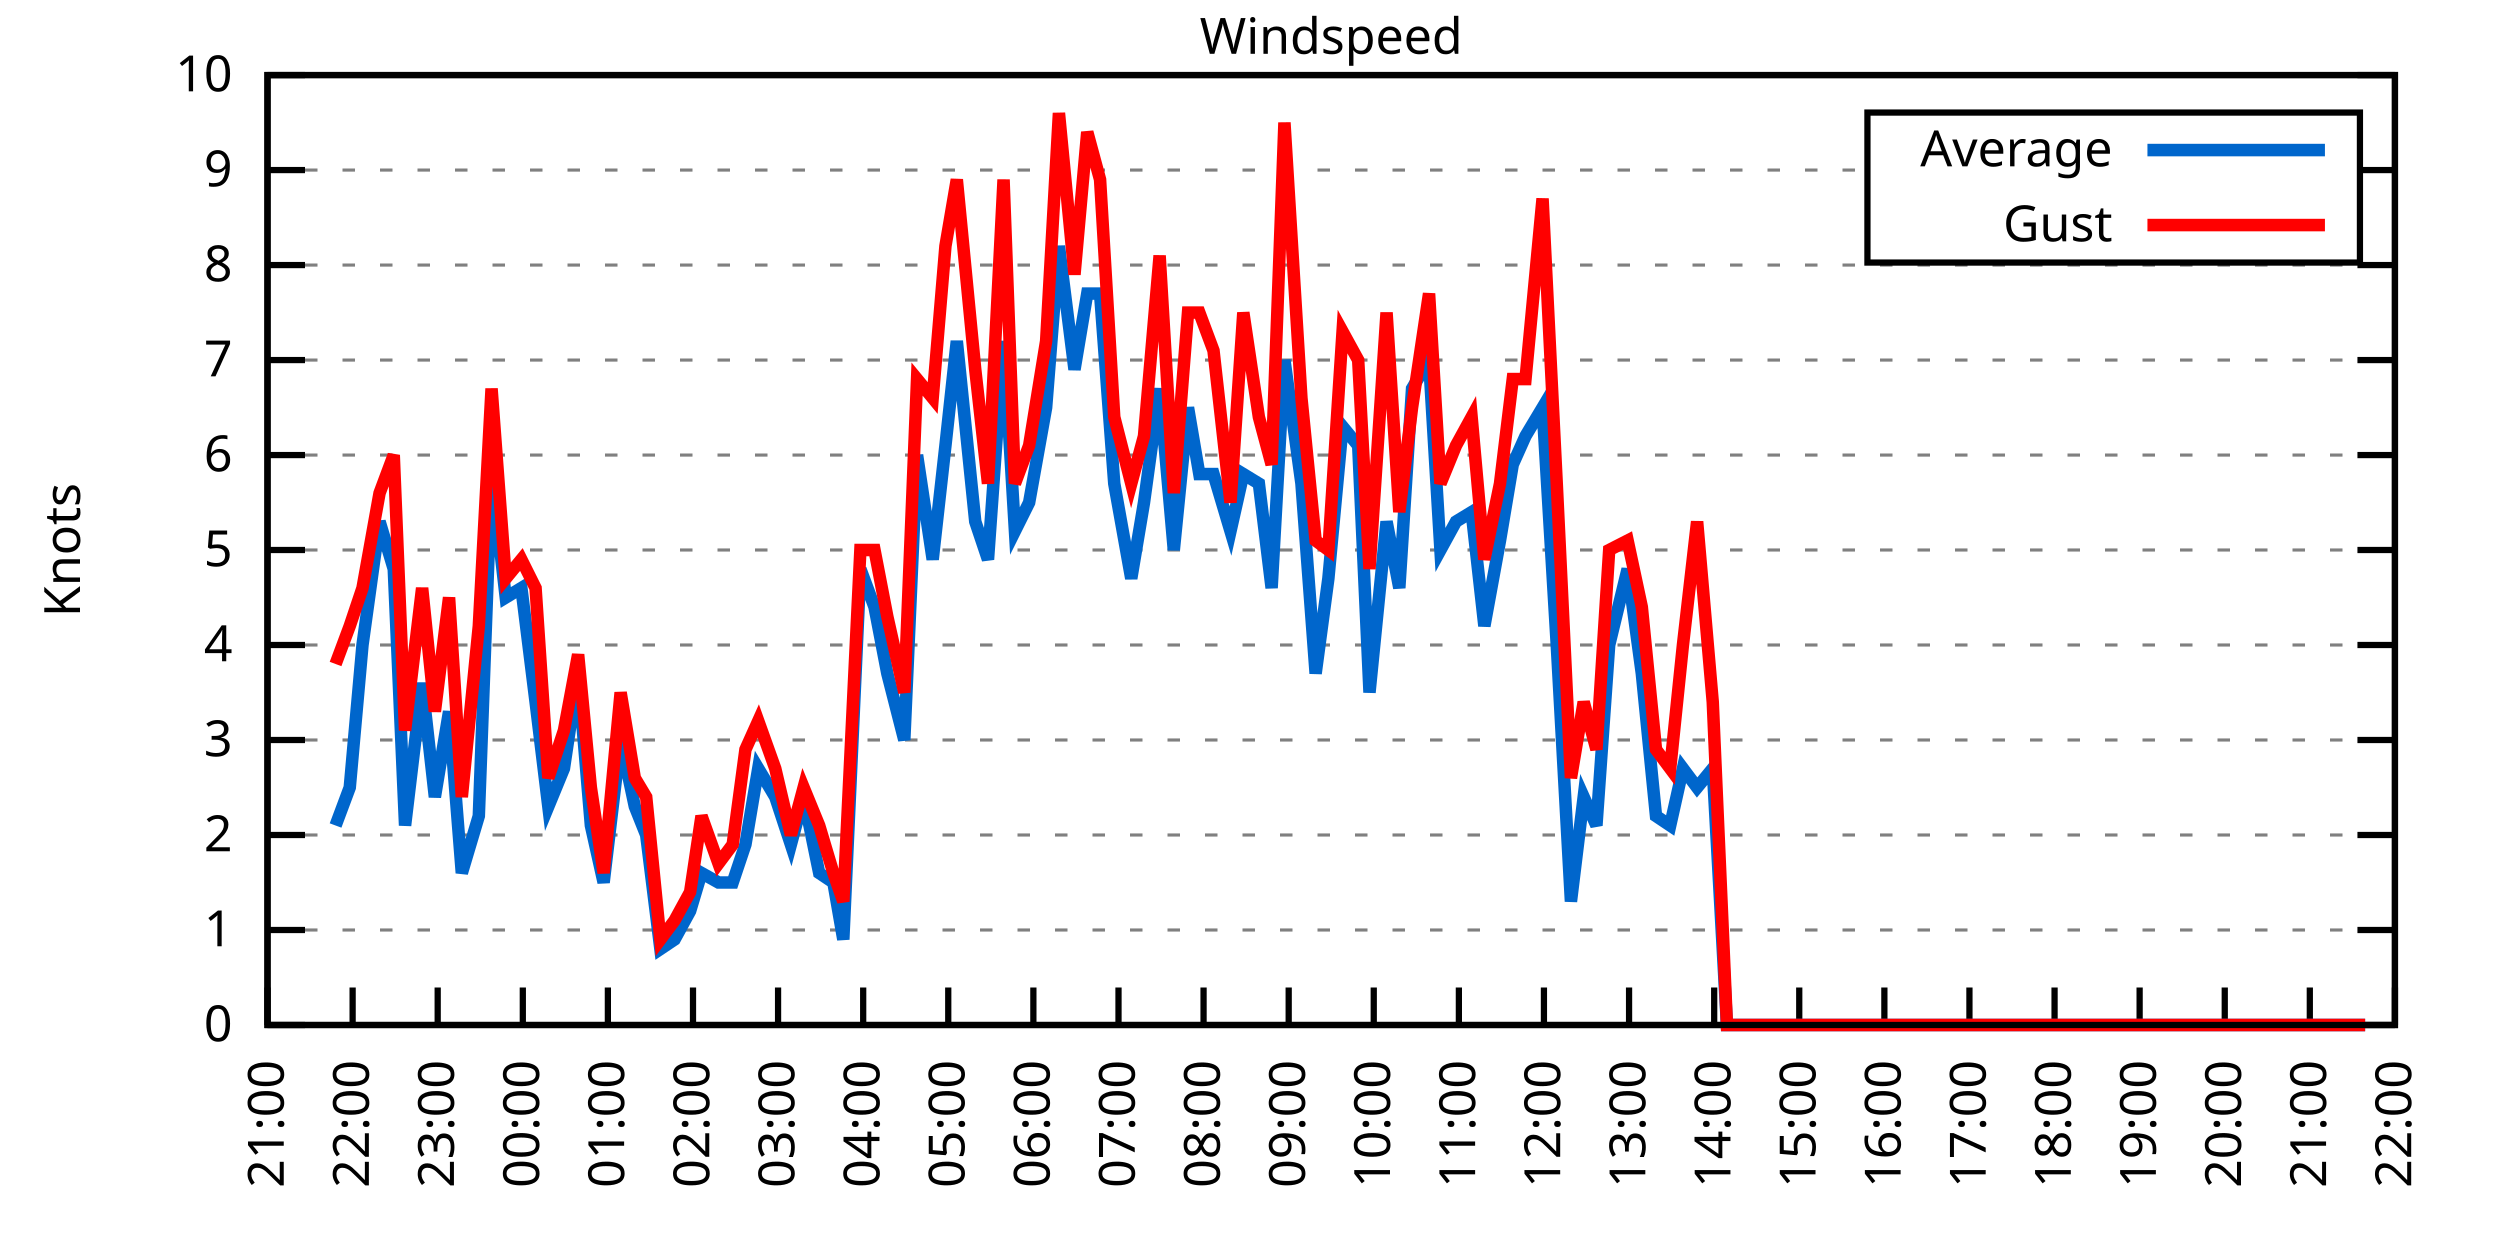
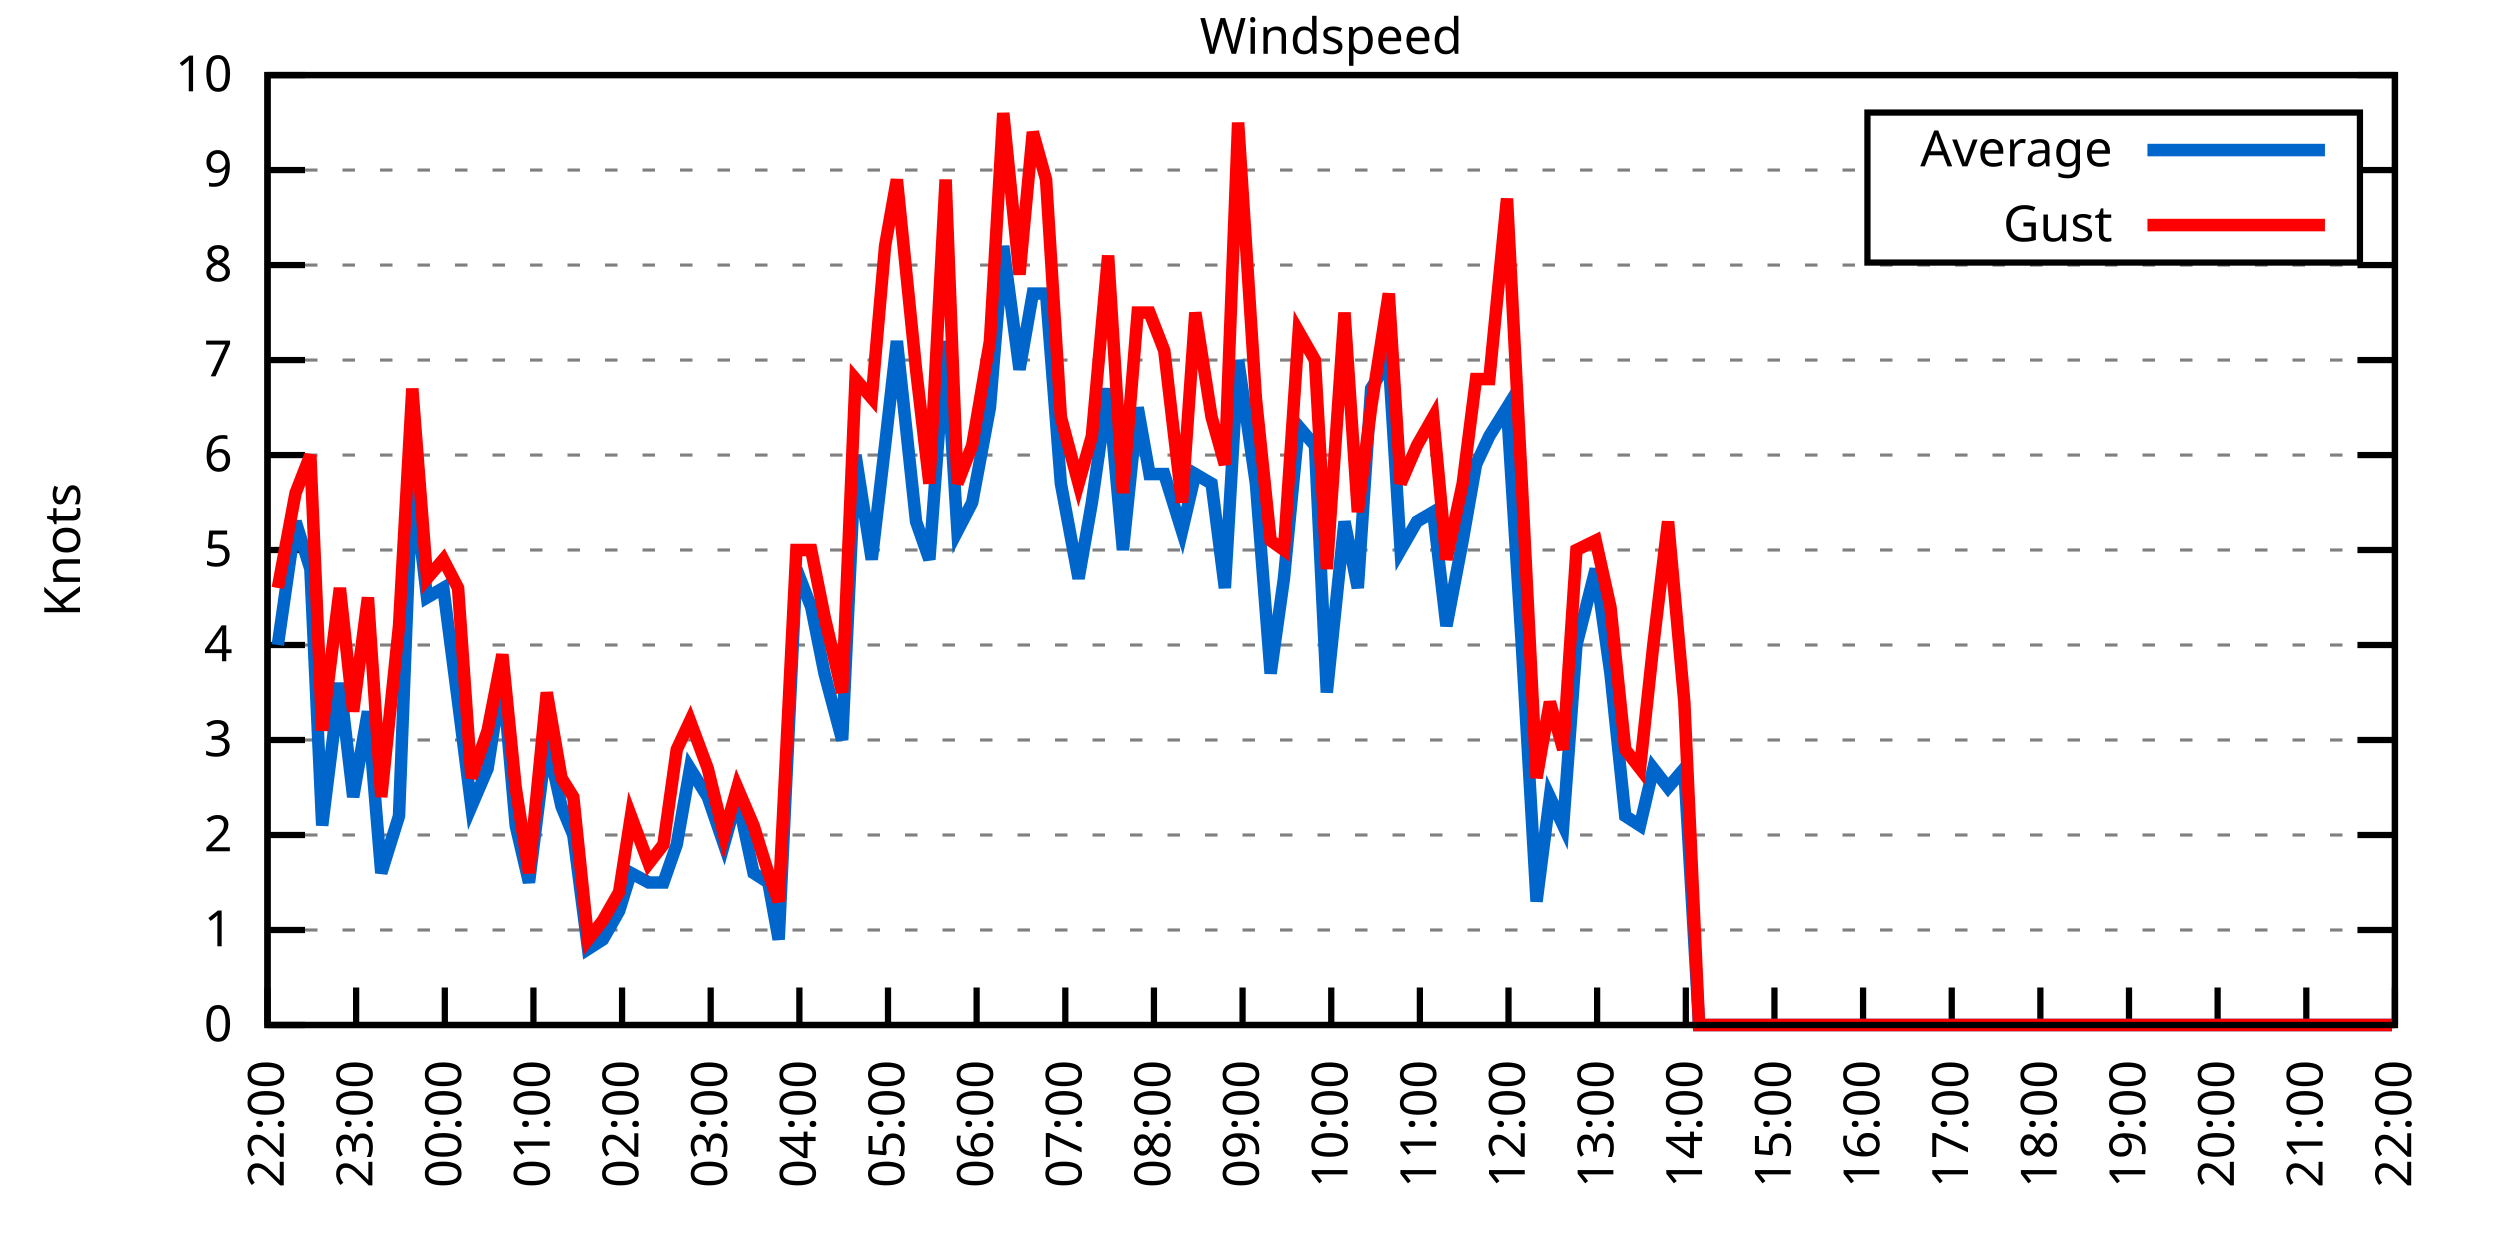
<svg xmlns="http://www.w3.org/2000/svg" xmlns:xlink="http://www.w3.org/1999/xlink" width="400" height="200" viewBox="0 0 400 200">
  <g id="gnuplot_canvas">
    <rect x="0" y="0" width="400" height="200" fill="none" />
    <defs>
      <circle id="gpDot" r="0.5" stroke-width="0.5" stroke="currentColor" />
      <path id="gpPt0" stroke-width="0.333" stroke="currentColor" d="M-1,0 h2 M0,-1 v2" />
      <path id="gpPt1" stroke-width="0.333" stroke="currentColor" d="M-1,-1 L1,1 M1,-1 L-1,1" />
      <path id="gpPt2" stroke-width="0.333" stroke="currentColor" d="M-1,0 L1,0 M0,-1 L0,1 M-1,-1 L1,1 M-1,1 L1,-1" />
      <rect id="gpPt3" stroke-width="0.333" stroke="currentColor" x="-1" y="-1" width="2" height="2" />
      <rect id="gpPt4" stroke-width="0.333" stroke="currentColor" fill="currentColor" x="-1" y="-1" width="2" height="2" />
      <circle id="gpPt5" stroke-width="0.333" stroke="currentColor" cx="0" cy="0" r="1" />
      <use xlink:href="#gpPt5" id="gpPt6" fill="currentColor" stroke="none" />
      <path id="gpPt7" stroke-width="0.333" stroke="currentColor" d="M0,-1.33 L-1.33,0.67 L1.33,0.67 z" />
      <use xlink:href="#gpPt7" id="gpPt8" fill="currentColor" stroke="none" />
      <use xlink:href="#gpPt7" id="gpPt9" stroke="currentColor" transform="rotate(180)" />
      <use xlink:href="#gpPt9" id="gpPt10" fill="currentColor" stroke="none" />
      <use xlink:href="#gpPt3" id="gpPt11" stroke="currentColor" transform="rotate(45)" />
      <use xlink:href="#gpPt11" id="gpPt12" fill="currentColor" stroke="none" />
      <path id="gpPt13" stroke-width="0.333" stroke="currentColor" d="M0,1.330 L1.265,0.411 L0.782,-1.067 L-0.782,-1.076 L-1.265,0.411 z" />
      <use xlink:href="#gpPt13" id="gpPt14" fill="currentColor" stroke="none" />
      <filter id="textbox" filterUnits="objectBoundingBox" x="0" y="0" height="1" width="1">
        <feFlood flood-color="white" flood-opacity="1" result="bgnd" />
        <feComposite in="SourceGraphic" in2="bgnd" operator="atop" />
      </filter>
      <filter id="greybox" filterUnits="objectBoundingBox" x="0" y="0" height="1" width="1">
        <feFlood flood-color="lightgrey" flood-opacity="1" result="grey" />
        <feComposite in="SourceGraphic" in2="grey" operator="atop" />
      </filter>
    </defs>
    <g fill="none" color="white" stroke="currentColor" stroke-width="1.00" stroke-linecap="butt" stroke-linejoin="miter">
</g>
    <g fill="none" color="black" stroke="currentColor" stroke-width="1.00" stroke-linecap="butt" stroke-linejoin="miter">
      <g stroke="none" shape-rendering="crispEdges">
        <polygon fill="rgb(255, 255, 255)" points="42.80,164.00 383.18,164.00 383.18,12.02 42.80,12.02 " />
      </g>
    </g>
    <g fill="none" color="black" stroke="currentColor" stroke-width="1.00" stroke-linecap="butt" stroke-linejoin="miter">
</g>
    <g fill="none" color="black" stroke="black" stroke-width="0.50" stroke-linecap="butt" stroke-linejoin="miter">
</g>
    <g fill="none" color="gray" stroke="currentColor" stroke-width="0.50" stroke-linecap="butt" stroke-linejoin="miter">
      <path stroke="gray" stroke-dasharray="2,4" class="gridline" d="M42.80,164.00 L383.19,164.00  " />
    </g>
    <g fill="none" color="gray" stroke="gray" stroke-width="1.00" stroke-linecap="butt" stroke-linejoin="miter">
</g>
    <g fill="none" color="black" stroke="currentColor" stroke-width="1.00" stroke-linecap="butt" stroke-linejoin="miter">
      <path stroke="black" d="M42.80,164.00 L48.80,164.00 M383.19,164.00 L377.19,164.00  " />
      <g transform="translate(37.20,166.60)" stroke="none" fill="black" font-family="Sans" font-size="8.00" text-anchor="end">
        <text>
          <tspan font-family="Sans"> 0</tspan>
        </text>
      </g>
    </g>
    <g fill="none" color="black" stroke="currentColor" stroke-width="1.00" stroke-linecap="butt" stroke-linejoin="miter">
</g>
    <g fill="none" color="black" stroke="black" stroke-width="0.50" stroke-linecap="butt" stroke-linejoin="miter">
</g>
    <g fill="none" color="gray" stroke="currentColor" stroke-width="0.50" stroke-linecap="butt" stroke-linejoin="miter">
      <path stroke="gray" stroke-dasharray="2,4" class="gridline" d="M42.80,148.80 L383.19,148.80  " />
    </g>
    <g fill="none" color="gray" stroke="gray" stroke-width="1.00" stroke-linecap="butt" stroke-linejoin="miter">
</g>
    <g fill="none" color="black" stroke="currentColor" stroke-width="1.00" stroke-linecap="butt" stroke-linejoin="miter">
      <path stroke="black" d="M42.80,148.80 L48.80,148.80 M383.19,148.80 L377.19,148.80  " />
      <g transform="translate(37.20,151.40)" stroke="none" fill="black" font-family="Sans" font-size="8.00" text-anchor="end">
        <text>
          <tspan font-family="Sans"> 1</tspan>
        </text>
      </g>
    </g>
    <g fill="none" color="black" stroke="currentColor" stroke-width="1.00" stroke-linecap="butt" stroke-linejoin="miter">
</g>
    <g fill="none" color="black" stroke="black" stroke-width="0.50" stroke-linecap="butt" stroke-linejoin="miter">
</g>
    <g fill="none" color="gray" stroke="currentColor" stroke-width="0.50" stroke-linecap="butt" stroke-linejoin="miter">
      <path stroke="gray" stroke-dasharray="2,4" class="gridline" d="M42.80,133.60 L383.19,133.60  " />
    </g>
    <g fill="none" color="gray" stroke="gray" stroke-width="1.00" stroke-linecap="butt" stroke-linejoin="miter">
</g>
    <g fill="none" color="black" stroke="currentColor" stroke-width="1.00" stroke-linecap="butt" stroke-linejoin="miter">
      <path stroke="black" d="M42.80,133.60 L48.80,133.60 M383.19,133.60 L377.19,133.60  " />
      <g transform="translate(37.20,136.20)" stroke="none" fill="black" font-family="Sans" font-size="8.00" text-anchor="end">
        <text>
          <tspan font-family="Sans"> 2</tspan>
        </text>
      </g>
    </g>
    <g fill="none" color="black" stroke="currentColor" stroke-width="1.00" stroke-linecap="butt" stroke-linejoin="miter">
</g>
    <g fill="none" color="black" stroke="black" stroke-width="0.50" stroke-linecap="butt" stroke-linejoin="miter">
</g>
    <g fill="none" color="gray" stroke="currentColor" stroke-width="0.50" stroke-linecap="butt" stroke-linejoin="miter">
      <path stroke="gray" stroke-dasharray="2,4" class="gridline" d="M42.80,118.40 L383.19,118.40  " />
    </g>
    <g fill="none" color="gray" stroke="gray" stroke-width="1.00" stroke-linecap="butt" stroke-linejoin="miter">
</g>
    <g fill="none" color="black" stroke="currentColor" stroke-width="1.00" stroke-linecap="butt" stroke-linejoin="miter">
      <path stroke="black" d="M42.80,118.40 L48.80,118.40 M383.19,118.40 L377.19,118.40  " />
      <g transform="translate(37.20,121.00)" stroke="none" fill="black" font-family="Sans" font-size="8.00" text-anchor="end">
        <text>
          <tspan font-family="Sans"> 3</tspan>
        </text>
      </g>
    </g>
    <g fill="none" color="black" stroke="currentColor" stroke-width="1.00" stroke-linecap="butt" stroke-linejoin="miter">
</g>
    <g fill="none" color="black" stroke="black" stroke-width="0.50" stroke-linecap="butt" stroke-linejoin="miter">
</g>
    <g fill="none" color="gray" stroke="currentColor" stroke-width="0.50" stroke-linecap="butt" stroke-linejoin="miter">
      <path stroke="gray" stroke-dasharray="2,4" class="gridline" d="M42.80,103.20 L383.19,103.20  " />
    </g>
    <g fill="none" color="gray" stroke="gray" stroke-width="1.00" stroke-linecap="butt" stroke-linejoin="miter">
</g>
    <g fill="none" color="black" stroke="currentColor" stroke-width="1.00" stroke-linecap="butt" stroke-linejoin="miter">
      <path stroke="black" d="M42.80,103.20 L48.80,103.20 M383.19,103.20 L377.19,103.20  " />
      <g transform="translate(37.20,105.80)" stroke="none" fill="black" font-family="Sans" font-size="8.00" text-anchor="end">
        <text>
          <tspan font-family="Sans"> 4</tspan>
        </text>
      </g>
    </g>
    <g fill="none" color="black" stroke="currentColor" stroke-width="1.00" stroke-linecap="butt" stroke-linejoin="miter">
</g>
    <g fill="none" color="black" stroke="black" stroke-width="0.50" stroke-linecap="butt" stroke-linejoin="miter">
</g>
    <g fill="none" color="gray" stroke="currentColor" stroke-width="0.50" stroke-linecap="butt" stroke-linejoin="miter">
      <path stroke="gray" stroke-dasharray="2,4" class="gridline" d="M42.80,88.00 L383.19,88.00  " />
    </g>
    <g fill="none" color="gray" stroke="gray" stroke-width="1.00" stroke-linecap="butt" stroke-linejoin="miter">
</g>
    <g fill="none" color="black" stroke="currentColor" stroke-width="1.00" stroke-linecap="butt" stroke-linejoin="miter">
      <path stroke="black" d="M42.80,88.00 L48.80,88.00 M383.19,88.00 L377.19,88.00  " />
      <g transform="translate(37.20,90.60)" stroke="none" fill="black" font-family="Sans" font-size="8.00" text-anchor="end">
        <text>
          <tspan font-family="Sans"> 5</tspan>
        </text>
      </g>
    </g>
    <g fill="none" color="black" stroke="currentColor" stroke-width="1.00" stroke-linecap="butt" stroke-linejoin="miter">
</g>
    <g fill="none" color="black" stroke="black" stroke-width="0.50" stroke-linecap="butt" stroke-linejoin="miter">
</g>
    <g fill="none" color="gray" stroke="currentColor" stroke-width="0.50" stroke-linecap="butt" stroke-linejoin="miter">
      <path stroke="gray" stroke-dasharray="2,4" class="gridline" d="M42.80,72.81 L383.19,72.81  " />
    </g>
    <g fill="none" color="gray" stroke="gray" stroke-width="1.00" stroke-linecap="butt" stroke-linejoin="miter">
</g>
    <g fill="none" color="black" stroke="currentColor" stroke-width="1.00" stroke-linecap="butt" stroke-linejoin="miter">
      <path stroke="black" d="M42.80,72.81 L48.80,72.81 M383.19,72.81 L377.19,72.81  " />
      <g transform="translate(37.20,75.41)" stroke="none" fill="black" font-family="Sans" font-size="8.00" text-anchor="end">
        <text>
          <tspan font-family="Sans"> 6</tspan>
        </text>
      </g>
    </g>
    <g fill="none" color="black" stroke="currentColor" stroke-width="1.00" stroke-linecap="butt" stroke-linejoin="miter">
</g>
    <g fill="none" color="black" stroke="black" stroke-width="0.50" stroke-linecap="butt" stroke-linejoin="miter">
</g>
    <g fill="none" color="gray" stroke="currentColor" stroke-width="0.50" stroke-linecap="butt" stroke-linejoin="miter">
      <path stroke="gray" stroke-dasharray="2,4" class="gridline" d="M42.80,57.61 L383.19,57.61  " />
    </g>
    <g fill="none" color="gray" stroke="gray" stroke-width="1.00" stroke-linecap="butt" stroke-linejoin="miter">
</g>
    <g fill="none" color="black" stroke="currentColor" stroke-width="1.00" stroke-linecap="butt" stroke-linejoin="miter">
      <path stroke="black" d="M42.80,57.61 L48.80,57.61 M383.19,57.61 L377.19,57.61  " />
      <g transform="translate(37.20,60.21)" stroke="none" fill="black" font-family="Sans" font-size="8.00" text-anchor="end">
        <text>
          <tspan font-family="Sans"> 7</tspan>
        </text>
      </g>
    </g>
    <g fill="none" color="black" stroke="currentColor" stroke-width="1.00" stroke-linecap="butt" stroke-linejoin="miter">
</g>
    <g fill="none" color="black" stroke="black" stroke-width="0.50" stroke-linecap="butt" stroke-linejoin="miter">
</g>
    <g fill="none" color="gray" stroke="currentColor" stroke-width="0.50" stroke-linecap="butt" stroke-linejoin="miter">
      <path stroke="gray" stroke-dasharray="2,4" class="gridline" d="M42.80,42.41 L383.19,42.41  " />
    </g>
    <g fill="none" color="gray" stroke="gray" stroke-width="1.00" stroke-linecap="butt" stroke-linejoin="miter">
</g>
    <g fill="none" color="black" stroke="currentColor" stroke-width="1.00" stroke-linecap="butt" stroke-linejoin="miter">
      <path stroke="black" d="M42.80,42.41 L48.80,42.41 M383.19,42.41 L377.19,42.41  " />
      <g transform="translate(37.20,45.01)" stroke="none" fill="black" font-family="Sans" font-size="8.00" text-anchor="end">
        <text>
          <tspan font-family="Sans"> 8</tspan>
        </text>
      </g>
    </g>
    <g fill="none" color="black" stroke="currentColor" stroke-width="1.00" stroke-linecap="butt" stroke-linejoin="miter">
</g>
    <g fill="none" color="black" stroke="black" stroke-width="0.50" stroke-linecap="butt" stroke-linejoin="miter">
</g>
    <g fill="none" color="gray" stroke="currentColor" stroke-width="0.50" stroke-linecap="butt" stroke-linejoin="miter">
      <path stroke="gray" stroke-dasharray="2,4" class="gridline" d="M42.80,27.21 L298.79,27.21 M377.59,27.21 L383.19,27.21  " />
    </g>
    <g fill="none" color="gray" stroke="gray" stroke-width="1.00" stroke-linecap="butt" stroke-linejoin="miter">
</g>
    <g fill="none" color="black" stroke="currentColor" stroke-width="1.00" stroke-linecap="butt" stroke-linejoin="miter">
      <path stroke="black" d="M42.80,27.21 L48.80,27.21 M383.19,27.21 L377.19,27.21  " />
      <g transform="translate(37.20,29.81)" stroke="none" fill="black" font-family="Sans" font-size="8.00" text-anchor="end">
        <text>
          <tspan font-family="Sans"> 9</tspan>
        </text>
      </g>
    </g>
    <g fill="none" color="black" stroke="currentColor" stroke-width="1.00" stroke-linecap="butt" stroke-linejoin="miter">
</g>
    <g fill="none" color="black" stroke="black" stroke-width="0.50" stroke-linecap="butt" stroke-linejoin="miter">
</g>
    <g fill="none" color="gray" stroke="currentColor" stroke-width="0.50" stroke-linecap="butt" stroke-linejoin="miter">
      <path stroke="gray" stroke-dasharray="2,4" class="gridline" d="M42.80,12.01 L383.19,12.01  " />
    </g>
    <g fill="none" color="gray" stroke="gray" stroke-width="1.00" stroke-linecap="butt" stroke-linejoin="miter">
</g>
    <g fill="none" color="black" stroke="currentColor" stroke-width="1.00" stroke-linecap="butt" stroke-linejoin="miter">
      <path stroke="black" d="M42.80,12.01 L48.80,12.01 M383.19,12.01 L377.19,12.01  " />
      <g transform="translate(37.20,14.61)" stroke="none" fill="black" font-family="Sans" font-size="8.00" text-anchor="end">
        <text>
          <tspan font-family="Sans"> 10</tspan>
        </text>
      </g>
    </g>
    <g fill="none" color="black" stroke="currentColor" stroke-width="1.00" stroke-linecap="butt" stroke-linejoin="miter">
      <path stroke="black" d="M42.80,164.00 L42.80,158.00  " />
      <g transform="translate(45.40,169.60) rotate(270.00)" stroke="none" fill="black" font-family="Sans" font-size="8.00" text-anchor="end">
        <text>
-           <tspan font-family="Sans">21:00</tspan>
-         </text>
-       </g>
-     </g>
-     <g fill="none" color="black" stroke="currentColor" stroke-width="1.00" stroke-linecap="butt" stroke-linejoin="miter">
-       <path stroke="black" d="M56.42,164.00 L56.42,158.00  " />
-       <g transform="translate(59.02,169.60) rotate(270.00)" stroke="none" fill="black" font-family="Sans" font-size="8.00" text-anchor="end">
-         <text>
          <tspan font-family="Sans">22:00</tspan>
        </text>
      </g>
    </g>
    <g fill="none" color="black" stroke="currentColor" stroke-width="1.00" stroke-linecap="butt" stroke-linejoin="miter">
-       <path stroke="black" d="M70.03,164.00 L70.03,158.00  " />
-       <g transform="translate(72.63,169.60) rotate(270.00)" stroke="none" fill="black" font-family="Sans" font-size="8.00" text-anchor="end">
+       <path stroke="black" d="M56.98,164.00 L56.98,158.00  " />
+       <g transform="translate(59.58,169.60) rotate(270.00)" stroke="none" fill="black" font-family="Sans" font-size="8.00" text-anchor="end">
        <text>
          <tspan font-family="Sans">23:00</tspan>
        </text>
      </g>
    </g>
    <g fill="none" color="black" stroke="currentColor" stroke-width="1.00" stroke-linecap="butt" stroke-linejoin="miter">
-       <path stroke="black" d="M83.65,164.00 L83.65,158.00  " />
-       <g transform="translate(86.25,169.60) rotate(270.00)" stroke="none" fill="black" font-family="Sans" font-size="8.00" text-anchor="end">
+       <path stroke="black" d="M71.17,164.00 L71.17,158.00  " />
+       <g transform="translate(73.77,169.60) rotate(270.00)" stroke="none" fill="black" font-family="Sans" font-size="8.00" text-anchor="end">
        <text>
          <tspan font-family="Sans">00:00</tspan>
        </text>
      </g>
    </g>
    <g fill="none" color="black" stroke="currentColor" stroke-width="1.00" stroke-linecap="butt" stroke-linejoin="miter">
-       <path stroke="black" d="M97.26,164.00 L97.26,158.00  " />
-       <g transform="translate(99.86,169.60) rotate(270.00)" stroke="none" fill="black" font-family="Sans" font-size="8.00" text-anchor="end">
+       <path stroke="black" d="M85.35,164.00 L85.35,158.00  " />
+       <g transform="translate(87.95,169.60) rotate(270.00)" stroke="none" fill="black" font-family="Sans" font-size="8.00" text-anchor="end">
        <text>
          <tspan font-family="Sans">01:00</tspan>
        </text>
      </g>
    </g>
    <g fill="none" color="black" stroke="currentColor" stroke-width="1.00" stroke-linecap="butt" stroke-linejoin="miter">
-       <path stroke="black" d="M110.88,164.00 L110.88,158.00  " />
-       <g transform="translate(113.48,169.60) rotate(270.00)" stroke="none" fill="black" font-family="Sans" font-size="8.00" text-anchor="end">
+       <path stroke="black" d="M99.53,164.00 L99.53,158.00  " />
+       <g transform="translate(102.13,169.60) rotate(270.00)" stroke="none" fill="black" font-family="Sans" font-size="8.00" text-anchor="end">
        <text>
          <tspan font-family="Sans">02:00</tspan>
        </text>
      </g>
    </g>
    <g fill="none" color="black" stroke="currentColor" stroke-width="1.00" stroke-linecap="butt" stroke-linejoin="miter">
-       <path stroke="black" d="M124.49,164.00 L124.49,158.00  " />
-       <g transform="translate(127.09,169.60) rotate(270.00)" stroke="none" fill="black" font-family="Sans" font-size="8.00" text-anchor="end">
+       <path stroke="black" d="M113.71,164.00 L113.71,158.00  " />
+       <g transform="translate(116.31,169.60) rotate(270.00)" stroke="none" fill="black" font-family="Sans" font-size="8.00" text-anchor="end">
        <text>
          <tspan font-family="Sans">03:00</tspan>
        </text>
      </g>
    </g>
    <g fill="none" color="black" stroke="currentColor" stroke-width="1.00" stroke-linecap="butt" stroke-linejoin="miter">
-       <path stroke="black" d="M138.11,164.00 L138.11,158.00  " />
-       <g transform="translate(140.71,169.60) rotate(270.00)" stroke="none" fill="black" font-family="Sans" font-size="8.00" text-anchor="end">
+       <path stroke="black" d="M127.90,164.00 L127.90,158.00  " />
+       <g transform="translate(130.50,169.60) rotate(270.00)" stroke="none" fill="black" font-family="Sans" font-size="8.00" text-anchor="end">
        <text>
          <tspan font-family="Sans">04:00</tspan>
        </text>
      </g>
    </g>
    <g fill="none" color="black" stroke="currentColor" stroke-width="1.00" stroke-linecap="butt" stroke-linejoin="miter">
-       <path stroke="black" d="M151.72,164.00 L151.72,158.00  " />
-       <g transform="translate(154.32,169.60) rotate(270.00)" stroke="none" fill="black" font-family="Sans" font-size="8.00" text-anchor="end">
+       <path stroke="black" d="M142.08,164.00 L142.08,158.00  " />
+       <g transform="translate(144.68,169.60) rotate(270.00)" stroke="none" fill="black" font-family="Sans" font-size="8.00" text-anchor="end">
        <text>
          <tspan font-family="Sans">05:00</tspan>
        </text>
      </g>
    </g>
    <g fill="none" color="black" stroke="currentColor" stroke-width="1.00" stroke-linecap="butt" stroke-linejoin="miter">
-       <path stroke="black" d="M165.34,164.00 L165.34,158.00  " />
-       <g transform="translate(167.94,169.60) rotate(270.00)" stroke="none" fill="black" font-family="Sans" font-size="8.00" text-anchor="end">
+       <path stroke="black" d="M156.26,164.00 L156.26,158.00  " />
+       <g transform="translate(158.86,169.60) rotate(270.00)" stroke="none" fill="black" font-family="Sans" font-size="8.00" text-anchor="end">
        <text>
          <tspan font-family="Sans">06:00</tspan>
        </text>
      </g>
    </g>
    <g fill="none" color="black" stroke="currentColor" stroke-width="1.00" stroke-linecap="butt" stroke-linejoin="miter">
-       <path stroke="black" d="M178.96,164.00 L178.96,158.00  " />
-       <g transform="translate(181.56,169.60) rotate(270.00)" stroke="none" fill="black" font-family="Sans" font-size="8.00" text-anchor="end">
+       <path stroke="black" d="M170.45,164.00 L170.45,158.00  " />
+       <g transform="translate(173.05,169.60) rotate(270.00)" stroke="none" fill="black" font-family="Sans" font-size="8.00" text-anchor="end">
        <text>
          <tspan font-family="Sans">07:00</tspan>
        </text>
      </g>
    </g>
    <g fill="none" color="black" stroke="currentColor" stroke-width="1.00" stroke-linecap="butt" stroke-linejoin="miter">
-       <path stroke="black" d="M192.57,164.00 L192.57,158.00  " />
-       <g transform="translate(195.17,169.60) rotate(270.00)" stroke="none" fill="black" font-family="Sans" font-size="8.00" text-anchor="end">
+       <path stroke="black" d="M184.63,164.00 L184.63,158.00  " />
+       <g transform="translate(187.23,169.60) rotate(270.00)" stroke="none" fill="black" font-family="Sans" font-size="8.00" text-anchor="end">
        <text>
          <tspan font-family="Sans">08:00</tspan>
        </text>
      </g>
    </g>
    <g fill="none" color="black" stroke="currentColor" stroke-width="1.00" stroke-linecap="butt" stroke-linejoin="miter">
-       <path stroke="black" d="M206.19,164.00 L206.19,158.00  " />
-       <g transform="translate(208.79,169.60) rotate(270.00)" stroke="none" fill="black" font-family="Sans" font-size="8.00" text-anchor="end">
+       <path stroke="black" d="M198.81,164.00 L198.81,158.00  " />
+       <g transform="translate(201.41,169.60) rotate(270.00)" stroke="none" fill="black" font-family="Sans" font-size="8.00" text-anchor="end">
        <text>
          <tspan font-family="Sans">09:00</tspan>
        </text>
      </g>
    </g>
    <g fill="none" color="black" stroke="currentColor" stroke-width="1.00" stroke-linecap="butt" stroke-linejoin="miter">
-       <path stroke="black" d="M219.80,164.00 L219.80,158.00  " />
-       <g transform="translate(222.40,169.60) rotate(270.00)" stroke="none" fill="black" font-family="Sans" font-size="8.00" text-anchor="end">
+       <path stroke="black" d="M213.00,164.00 L213.00,158.00  " />
+       <g transform="translate(215.60,169.60) rotate(270.00)" stroke="none" fill="black" font-family="Sans" font-size="8.00" text-anchor="end">
        <text>
          <tspan font-family="Sans">10:00</tspan>
        </text>
      </g>
    </g>
    <g fill="none" color="black" stroke="currentColor" stroke-width="1.00" stroke-linecap="butt" stroke-linejoin="miter">
-       <path stroke="black" d="M233.42,164.00 L233.42,158.00  " />
-       <g transform="translate(236.02,169.60) rotate(270.00)" stroke="none" fill="black" font-family="Sans" font-size="8.00" text-anchor="end">
+       <path stroke="black" d="M227.18,164.00 L227.18,158.00  " />
+       <g transform="translate(229.78,169.60) rotate(270.00)" stroke="none" fill="black" font-family="Sans" font-size="8.00" text-anchor="end">
        <text>
          <tspan font-family="Sans">11:00</tspan>
        </text>
      </g>
    </g>
    <g fill="none" color="black" stroke="currentColor" stroke-width="1.00" stroke-linecap="butt" stroke-linejoin="miter">
-       <path stroke="black" d="M247.03,164.00 L247.03,158.00  " />
-       <g transform="translate(249.63,169.60) rotate(270.00)" stroke="none" fill="black" font-family="Sans" font-size="8.00" text-anchor="end">
+       <path stroke="black" d="M241.36,164.00 L241.36,158.00  " />
+       <g transform="translate(243.96,169.60) rotate(270.00)" stroke="none" fill="black" font-family="Sans" font-size="8.00" text-anchor="end">
        <text>
          <tspan font-family="Sans">12:00</tspan>
        </text>
      </g>
    </g>
    <g fill="none" color="black" stroke="currentColor" stroke-width="1.00" stroke-linecap="butt" stroke-linejoin="miter">
-       <path stroke="black" d="M260.65,164.00 L260.65,158.00  " />
-       <g transform="translate(263.25,169.60) rotate(270.00)" stroke="none" fill="black" font-family="Sans" font-size="8.00" text-anchor="end">
+       <path stroke="black" d="M255.54,164.00 L255.54,158.00  " />
+       <g transform="translate(258.14,169.60) rotate(270.00)" stroke="none" fill="black" font-family="Sans" font-size="8.00" text-anchor="end">
        <text>
          <tspan font-family="Sans">13:00</tspan>
        </text>
      </g>
    </g>
    <g fill="none" color="black" stroke="currentColor" stroke-width="1.00" stroke-linecap="butt" stroke-linejoin="miter">
-       <path stroke="black" d="M274.27,164.00 L274.27,158.00  " />
-       <g transform="translate(276.87,169.60) rotate(270.00)" stroke="none" fill="black" font-family="Sans" font-size="8.00" text-anchor="end">
+       <path stroke="black" d="M269.73,164.00 L269.73,158.00  " />
+       <g transform="translate(272.33,169.60) rotate(270.00)" stroke="none" fill="black" font-family="Sans" font-size="8.00" text-anchor="end">
        <text>
          <tspan font-family="Sans">14:00</tspan>
        </text>
      </g>
    </g>
    <g fill="none" color="black" stroke="currentColor" stroke-width="1.00" stroke-linecap="butt" stroke-linejoin="miter">
-       <path stroke="black" d="M287.88,164.00 L287.88,158.00  " />
-       <g transform="translate(290.48,169.60) rotate(270.00)" stroke="none" fill="black" font-family="Sans" font-size="8.00" text-anchor="end">
+       <path stroke="black" d="M283.91,164.00 L283.91,158.00  " />
+       <g transform="translate(286.51,169.60) rotate(270.00)" stroke="none" fill="black" font-family="Sans" font-size="8.00" text-anchor="end">
        <text>
          <tspan font-family="Sans">15:00</tspan>
        </text>
      </g>
    </g>
    <g fill="none" color="black" stroke="currentColor" stroke-width="1.00" stroke-linecap="butt" stroke-linejoin="miter">
-       <path stroke="black" d="M301.50,164.00 L301.50,158.00  " />
-       <g transform="translate(304.10,169.60) rotate(270.00)" stroke="none" fill="black" font-family="Sans" font-size="8.00" text-anchor="end">
+       <path stroke="black" d="M298.09,164.00 L298.09,158.00  " />
+       <g transform="translate(300.69,169.60) rotate(270.00)" stroke="none" fill="black" font-family="Sans" font-size="8.00" text-anchor="end">
        <text>
          <tspan font-family="Sans">16:00</tspan>
        </text>
      </g>
    </g>
    <g fill="none" color="black" stroke="currentColor" stroke-width="1.00" stroke-linecap="butt" stroke-linejoin="miter">
-       <path stroke="black" d="M315.11,164.00 L315.11,158.00  " />
-       <g transform="translate(317.71,169.60) rotate(270.00)" stroke="none" fill="black" font-family="Sans" font-size="8.00" text-anchor="end">
+       <path stroke="black" d="M312.28,164.00 L312.28,158.00  " />
+       <g transform="translate(314.88,169.60) rotate(270.00)" stroke="none" fill="black" font-family="Sans" font-size="8.00" text-anchor="end">
        <text>
          <tspan font-family="Sans">17:00</tspan>
        </text>
      </g>
    </g>
    <g fill="none" color="black" stroke="currentColor" stroke-width="1.00" stroke-linecap="butt" stroke-linejoin="miter">
-       <path stroke="black" d="M328.73,164.00 L328.73,158.00  " />
-       <g transform="translate(331.33,169.60) rotate(270.00)" stroke="none" fill="black" font-family="Sans" font-size="8.00" text-anchor="end">
+       <path stroke="black" d="M326.46,164.00 L326.46,158.00  " />
+       <g transform="translate(329.06,169.60) rotate(270.00)" stroke="none" fill="black" font-family="Sans" font-size="8.00" text-anchor="end">
        <text>
          <tspan font-family="Sans">18:00</tspan>
        </text>
      </g>
    </g>
    <g fill="none" color="black" stroke="currentColor" stroke-width="1.00" stroke-linecap="butt" stroke-linejoin="miter">
-       <path stroke="black" d="M342.34,164.00 L342.34,158.00  " />
-       <g transform="translate(344.94,169.60) rotate(270.00)" stroke="none" fill="black" font-family="Sans" font-size="8.00" text-anchor="end">
+       <path stroke="black" d="M340.64,164.00 L340.64,158.00  " />
+       <g transform="translate(343.24,169.60) rotate(270.00)" stroke="none" fill="black" font-family="Sans" font-size="8.00" text-anchor="end">
        <text>
          <tspan font-family="Sans">19:00</tspan>
        </text>
      </g>
    </g>
    <g fill="none" color="black" stroke="currentColor" stroke-width="1.00" stroke-linecap="butt" stroke-linejoin="miter">
-       <path stroke="black" d="M355.96,164.00 L355.96,158.00  " />
-       <g transform="translate(358.56,169.60) rotate(270.00)" stroke="none" fill="black" font-family="Sans" font-size="8.00" text-anchor="end">
+       <path stroke="black" d="M354.82,164.00 L354.82,158.00  " />
+       <g transform="translate(357.42,169.60) rotate(270.00)" stroke="none" fill="black" font-family="Sans" font-size="8.00" text-anchor="end">
        <text>
          <tspan font-family="Sans">20:00</tspan>
        </text>
      </g>
    </g>
    <g fill="none" color="black" stroke="currentColor" stroke-width="1.00" stroke-linecap="butt" stroke-linejoin="miter">
-       <path stroke="black" d="M369.57,164.00 L369.57,158.00  " />
-       <g transform="translate(372.17,169.60) rotate(270.00)" stroke="none" fill="black" font-family="Sans" font-size="8.00" text-anchor="end">
+       <path stroke="black" d="M369.01,164.00 L369.01,158.00  " />
+       <g transform="translate(371.61,169.60) rotate(270.00)" stroke="none" fill="black" font-family="Sans" font-size="8.00" text-anchor="end">
        <text>
          <tspan font-family="Sans">21:00</tspan>
        </text>
      </g>
    </g>
    <g fill="none" color="black" stroke="currentColor" stroke-width="1.00" stroke-linecap="butt" stroke-linejoin="miter">
      <path stroke="black" d="M383.19,164.00 L383.19,158.00  " />
      <g transform="translate(385.79,169.60) rotate(270.00)" stroke="none" fill="black" font-family="Sans" font-size="8.00" text-anchor="end">
        <text>
          <tspan font-family="Sans">22:00</tspan>
        </text>
      </g>
    </g>
    <g fill="none" color="black" stroke="currentColor" stroke-width="1.00" stroke-linecap="butt" stroke-linejoin="miter">
</g>
    <g fill="none" color="black" stroke="currentColor" stroke-width="1.00" stroke-linecap="butt" stroke-linejoin="miter">
      <path stroke="black" d="M42.80,12.01 L42.80,164.00 L383.19,164.00 L383.19,12.01 L42.80,12.01 Z  " />
    </g>
    <g fill="none" color="black" stroke="currentColor" stroke-width="1.00" stroke-linecap="butt" stroke-linejoin="miter">
</g>
    <g fill="none" color="black" stroke="currentColor" stroke-width="1.00" stroke-linecap="butt" stroke-linejoin="miter">
      <path stroke="black" d="M298.79,42.01 L298.79,18.01 L377.59,18.01 L377.59,42.01 L298.79,42.01 Z  " />
    </g>
    <g id="Windspeed_plot_1">
      <g fill="none" color="white" stroke="black" stroke-width="2.00" stroke-linecap="butt" stroke-linejoin="miter">
</g>
      <g fill="none" color="black" stroke="currentColor" stroke-width="2.00" stroke-linecap="butt" stroke-linejoin="miter">
        <g transform="translate(337.99,26.61)" stroke="none" fill="black" font-family="Sans" font-size="8.00" text-anchor="end">
          <text>
            <tspan font-family="Sans">Average</tspan>
          </text>
        </g>
      </g>
      <g fill="none" color="black" stroke="currentColor" stroke-width="2.00" stroke-linecap="butt" stroke-linejoin="miter">
-         <path stroke="rgb(  0, 102, 204)" d="M343.59,24.01 L371.99,24.01 M53.69,132.08 L55.96,126.00 L58.00,103.20 L60.73,83.45 L63.00,91.04 L64.81,132.08   L67.54,109.28 L69.58,127.52 L71.85,113.84 L73.89,139.68 L76.61,130.56 L78.65,75.85 L80.92,95.60 L83.42,94.08   L85.69,112.32 L87.73,129.04 L90.23,122.96 L92.50,107.76 L94.54,132.08 L96.58,141.20 L99.30,118.40 L101.57,129.04   L103.39,133.60 L105.66,151.84 L107.93,150.32 L110.42,145.76 L112.24,139.68 L114.96,141.20 L117.23,141.20 L119.27,135.12   L121.32,122.96 L124.04,127.52 L126.54,135.12 L128.58,127.52 L131.07,139.68 L133.34,141.20 L134.93,150.32 L137.66,91.04   L139.92,97.12 L141.97,107.76 L144.69,118.40 L146.73,72.81 L149.23,89.52 L151.27,71.29 L153.09,54.57 L156.04,83.45   L158.08,89.52 L160.57,54.57 L162.39,84.97 L164.66,80.41 L167.38,65.21 L169.43,39.37 L171.92,59.13 L173.96,46.97   L176.01,46.97 L178.28,77.37 L181.00,92.56 L183.04,80.41 L185.54,62.17 L187.81,88.00 L190.08,65.21 L191.89,75.85   L194.16,75.85 L196.88,84.97 L198.93,75.85 L201.42,77.37 L203.46,94.08 L205.51,57.61 L208.23,77.37 L210.50,107.76   L212.54,92.56 L214.81,68.25 L217.31,71.29 L219.12,110.80 L221.85,83.45 L223.89,94.08 L225.93,62.17 L228.65,57.61   L230.47,88.00 L232.96,83.45 L235.46,81.93 L237.50,100.16 L240.00,86.49 L242.04,74.33 L244.08,69.77 L246.81,65.21   L249.08,103.20 L251.35,144.24 L253.39,127.52 L255.43,132.08 L257.47,103.20 L260.42,91.04 L262.69,107.76 L264.96,130.56   L267.23,132.08 L269.27,122.96 L271.54,126.00 L274.04,122.96 L276.31,164.00 L278.35,164.00 L280.85,164.00 L282.66,164.00   L285.38,164.00 L287.20,164.00 L289.92,164.00 L291.74,164.00 L294.46,164.00 L296.28,164.00 L299.00,164.00 L300.82,164.00   L303.31,164.00 L305.35,164.00 L307.85,164.00 L310.35,164.00 L312.39,164.00 L314.89,164.00 L316.93,164.00 L319.42,164.00   L321.24,164.00 L323.74,164.00 L326.00,164.00 L328.27,164.00 L330.32,164.00 L333.04,164.00 L335.08,164.00 L337.58,164.00   L339.62,164.00 L341.89,164.00 L344.39,164.00 L346.43,164.00 L348.47,164.00 L351.19,164.00 L353.24,164.00 L355.73,164.00   L357.55,164.00 L360.04,164.00 L362.54,164.00 L364.36,164.00 L366.85,164.00 L368.89,164.00 L371.62,164.00 L373.43,164.00   L375.70,164.00 L378.42,164.00  " />
+         <path stroke="rgb(  0, 102, 204)" d="M343.59,24.01 L371.99,24.01 M44.45,103.20 L47.29,83.45 L49.66,91.04 L51.55,132.08 L54.38,109.28 L56.51,127.52   L58.87,113.84 L61.00,139.68 L63.84,130.56 L65.97,75.85 L68.33,95.60 L70.93,94.08 L73.29,112.32 L75.42,129.04   L78.02,122.96 L80.38,107.76 L82.51,132.08 L84.64,141.20 L87.48,118.40 L89.84,129.04 L91.73,133.60 L94.09,151.84   L96.46,150.32 L99.06,145.76 L100.95,139.68 L103.79,141.20 L106.15,141.20 L108.28,135.12 L110.41,122.96 L113.24,127.52   L115.84,135.12 L117.97,127.52 L120.57,139.68 L122.93,141.20 L124.59,150.32 L127.42,91.04 L129.79,97.12 L131.92,107.76   L134.75,118.40 L136.88,72.81 L139.48,89.52 L141.61,71.29 L143.50,54.57 L146.57,83.45 L148.70,89.52 L151.30,54.57   L153.19,84.97 L155.55,80.41 L158.39,65.21 L160.52,39.37 L163.12,59.13 L165.25,46.97 L167.37,46.97 L169.74,77.37   L172.57,92.56 L174.70,80.41 L177.30,62.17 L179.67,88.00 L182.03,65.21 L183.92,75.85 L186.28,75.85 L189.12,84.97   L191.25,75.85 L193.85,77.37 L195.98,94.08 L198.10,57.61 L200.94,77.37 L203.30,107.76 L205.43,92.56 L207.79,68.25   L210.39,71.29 L212.29,110.80 L215.12,83.45 L217.25,94.08 L219.38,62.17 L222.21,57.61 L224.10,88.00 L226.71,83.45   L229.31,81.93 L231.43,100.16 L234.03,86.49 L236.16,74.33 L238.29,69.77 L241.12,65.21 L243.49,103.20 L245.85,144.24   L247.98,127.52 L250.11,132.08 L252.23,103.20 L255.31,91.04 L257.67,107.76 L260.04,130.56 L262.40,132.08 L264.53,122.96   L266.89,126.00 L269.49,122.96 L271.85,164.00 L273.98,164.00 L276.58,164.00 L278.47,164.00 L281.31,164.00 L283.20,164.00   L286.04,164.00 L287.93,164.00 L290.76,164.00 L292.66,164.00 L295.49,164.00 L297.38,164.00 L299.98,164.00 L302.11,164.00   L304.71,164.00 L307.31,164.00 L309.44,164.00 L312.04,164.00 L314.17,164.00 L316.77,164.00 L318.66,164.00 L321.26,164.00   L323.62,164.00 L325.99,164.00 L328.11,164.00 L330.95,164.00 L333.08,164.00 L335.68,164.00 L337.80,164.00 L340.17,164.00   L342.77,164.00 L344.90,164.00 L347.02,164.00 L349.86,164.00 L351.99,164.00 L354.59,164.00 L356.48,164.00 L359.08,164.00   L361.68,164.00 L363.57,164.00 L366.17,164.00 L368.30,164.00 L371.13,164.00 L373.03,164.00 L375.39,164.00 L378.23,164.00   L380.12,164.00 L382.72,164.00  " />
      </g>
    </g>
    <g id="Windspeed_plot_2">
      <g fill="none" color="black" stroke="currentColor" stroke-width="2.00" stroke-linecap="butt" stroke-linejoin="miter">
        <g transform="translate(337.99,38.61)" stroke="none" fill="black" font-family="Sans" font-size="8.00" text-anchor="end">
          <text>
            <tspan font-family="Sans">Gust</tspan>
          </text>
        </g>
      </g>
      <g fill="none" color="black" stroke="currentColor" stroke-width="2.00" stroke-linecap="butt" stroke-linejoin="miter">
-         <path stroke="rgb(255,   0,   0)" d="M343.59,36.01 L371.99,36.01 M53.69,106.24 L55.96,100.16 L58.00,94.08 L60.73,78.89 L63.00,72.81 L64.81,116.88   L67.54,94.08 L69.58,113.84 L71.85,95.60 L73.89,127.52 L76.61,100.16 L78.65,62.17 L80.92,92.56 L83.42,89.52   L85.69,94.08 L87.73,124.48 L90.23,116.88 L92.50,104.72 L94.54,126.00 L96.58,139.68 L99.30,110.80 L101.57,124.48   L103.39,127.52 L105.66,150.32 L107.93,147.28 L110.42,142.72 L112.24,130.56 L114.96,138.16 L117.23,135.12 L119.27,119.92   L121.32,115.36 L124.04,122.96 L126.54,133.60 L128.58,126.00 L131.07,132.08 L133.34,139.68 L134.93,144.24 L137.66,88.00   L139.92,88.00 L141.97,98.64 L144.69,110.80 L146.73,60.65 L149.23,63.69 L151.27,39.37 L153.09,28.73 L156.04,59.13   L158.08,77.37 L160.57,28.73 L162.39,77.37 L164.66,71.29 L167.38,54.57 L169.43,18.09 L171.92,43.93 L173.96,21.13   L176.01,28.73 L178.28,66.73 L181.00,77.37 L183.04,69.77 L185.54,40.89 L187.81,78.89 L190.08,50.01 L191.89,50.01   L194.16,56.09 L196.88,80.41 L198.93,50.01 L201.42,66.73 L203.46,74.33 L205.51,19.61 L208.23,63.69 L210.50,86.49   L212.54,88.00 L214.81,53.05 L217.31,57.61 L219.12,91.04 L221.85,50.01 L223.89,81.93 L225.93,65.21 L228.65,46.97   L230.47,77.37 L232.96,71.29 L235.46,66.73 L237.50,89.52 L240.00,77.37 L242.04,60.65 L244.08,60.65 L246.81,31.77   L249.08,77.37 L251.35,124.48 L253.39,112.32 L255.43,119.92 L257.47,88.00 L260.42,86.49 L262.69,97.12 L264.96,119.92   L267.23,122.96 L269.27,103.20 L271.54,83.45 L274.04,112.32 L276.31,164.00 L278.35,164.00 L280.85,164.00 L282.66,164.00   L285.38,164.00 L287.20,164.00 L289.92,164.00 L291.74,164.00 L294.46,164.00 L296.28,164.00 L299.00,164.00 L300.82,164.00   L303.31,164.00 L305.35,164.00 L307.85,164.00 L310.35,164.00 L312.39,164.00 L314.89,164.00 L316.93,164.00 L319.42,164.00   L321.24,164.00 L323.74,164.00 L326.00,164.00 L328.27,164.00 L330.32,164.00 L333.04,164.00 L335.08,164.00 L337.58,164.00   L339.62,164.00 L341.89,164.00 L344.39,164.00 L346.43,164.00 L348.47,164.00 L351.19,164.00 L353.24,164.00 L355.73,164.00   L357.55,164.00 L360.04,164.00 L362.54,164.00 L364.36,164.00 L366.85,164.00 L368.89,164.00 L371.62,164.00 L373.43,164.00   L375.70,164.00 L378.42,164.00  " />
+         <path stroke="rgb(255,   0,   0)" d="M343.59,36.01 L371.99,36.01 M44.45,94.08 L47.29,78.89 L49.66,72.81 L51.55,116.88 L54.38,94.08 L56.51,113.84   L58.87,95.60 L61.00,127.52 L63.84,100.16 L65.97,62.17 L68.33,92.56 L70.93,89.52 L73.29,94.08 L75.42,124.48   L78.02,116.88 L80.38,104.72 L82.51,126.00 L84.64,139.68 L87.48,110.80 L89.84,124.48 L91.73,127.52 L94.09,150.32   L96.46,147.28 L99.06,142.72 L100.95,130.56 L103.79,138.16 L106.15,135.12 L108.28,119.92 L110.41,115.36 L113.24,122.96   L115.84,133.60 L117.97,126.00 L120.57,132.08 L122.93,139.68 L124.59,144.24 L127.42,88.00 L129.79,88.00 L131.92,98.64   L134.75,110.80 L136.88,60.65 L139.48,63.69 L141.61,39.37 L143.50,28.73 L146.57,59.13 L148.70,77.37 L151.30,28.73   L153.19,77.37 L155.55,71.29 L158.39,54.57 L160.52,18.09 L163.12,43.93 L165.25,21.13 L167.37,28.73 L169.74,66.73   L172.57,77.37 L174.70,69.77 L177.30,40.89 L179.67,78.89 L182.03,50.01 L183.92,50.01 L186.28,56.09 L189.12,80.41   L191.25,50.01 L193.85,66.73 L195.98,74.33 L198.10,19.61 L200.94,63.69 L203.30,86.49 L205.43,88.00 L207.79,53.05   L210.39,57.61 L212.29,91.04 L215.12,50.01 L217.25,81.93 L219.38,65.21 L222.21,46.97 L224.10,77.37 L226.71,71.29   L229.31,66.73 L231.43,89.52 L234.03,77.37 L236.16,60.65 L238.29,60.65 L241.12,31.77 L243.49,77.37 L245.85,124.48   L247.98,112.32 L250.11,119.92 L252.23,88.00 L255.31,86.49 L257.67,97.12 L260.04,119.92 L262.40,122.96 L264.53,103.20   L266.89,83.45 L269.49,112.32 L271.85,164.00 L273.98,164.00 L276.58,164.00 L278.47,164.00 L281.31,164.00 L283.20,164.00   L286.04,164.00 L287.93,164.00 L290.76,164.00 L292.66,164.00 L295.49,164.00 L297.38,164.00 L299.98,164.00 L302.11,164.00   L304.71,164.00 L307.31,164.00 L309.44,164.00 L312.04,164.00 L314.17,164.00 L316.77,164.00 L318.66,164.00 L321.26,164.00   L323.62,164.00 L325.99,164.00 L328.11,164.00 L330.95,164.00 L333.08,164.00 L335.68,164.00 L337.80,164.00 L340.17,164.00   L342.77,164.00 L344.90,164.00 L347.02,164.00 L349.86,164.00 L351.99,164.00 L354.59,164.00 L356.48,164.00 L359.08,164.00   L361.68,164.00 L363.57,164.00 L366.17,164.00 L368.30,164.00 L371.13,164.00 L373.03,164.00 L375.39,164.00 L378.23,164.00   L380.12,164.00 L382.72,164.00  " />
      </g>
    </g>
    <g fill="none" color="black" stroke="currentColor" stroke-width="2.00" stroke-linecap="butt" stroke-linejoin="miter">
</g>
    <g fill="none" color="black" stroke="black" stroke-width="1.00" stroke-linecap="butt" stroke-linejoin="miter">
</g>
    <g fill="none" color="black" stroke="currentColor" stroke-width="1.00" stroke-linecap="butt" stroke-linejoin="miter">
      <path stroke="black" d="M42.80,12.01 L42.80,164.00 L383.19,164.00 L383.19,12.01 L42.80,12.01 Z  " />
      <g transform="translate(12.80,88.01) rotate(270.00)" stroke="none" fill="black" font-family="Sans" font-size="8.00" text-anchor="middle">
        <text>
          <tspan font-family="Sans">Knots</tspan>
        </text>
      </g>
    </g>
    <g fill="none" color="black" stroke="currentColor" stroke-width="1.00" stroke-linecap="butt" stroke-linejoin="miter">
</g>
    <g fill="none" color="black" stroke="currentColor" stroke-width="1.00" stroke-linecap="butt" stroke-linejoin="miter">
      <g transform="translate(212.99,8.61)" stroke="none" fill="black" font-family="Sans" font-size="8.00" text-anchor="middle">
        <text>
          <tspan font-family="Sans">Windspeed</tspan>
        </text>
      </g>
    </g>
    <g fill="none" color="black" stroke="currentColor" stroke-width="1.00" stroke-linecap="butt" stroke-linejoin="miter">
</g>
  </g>
</svg>
